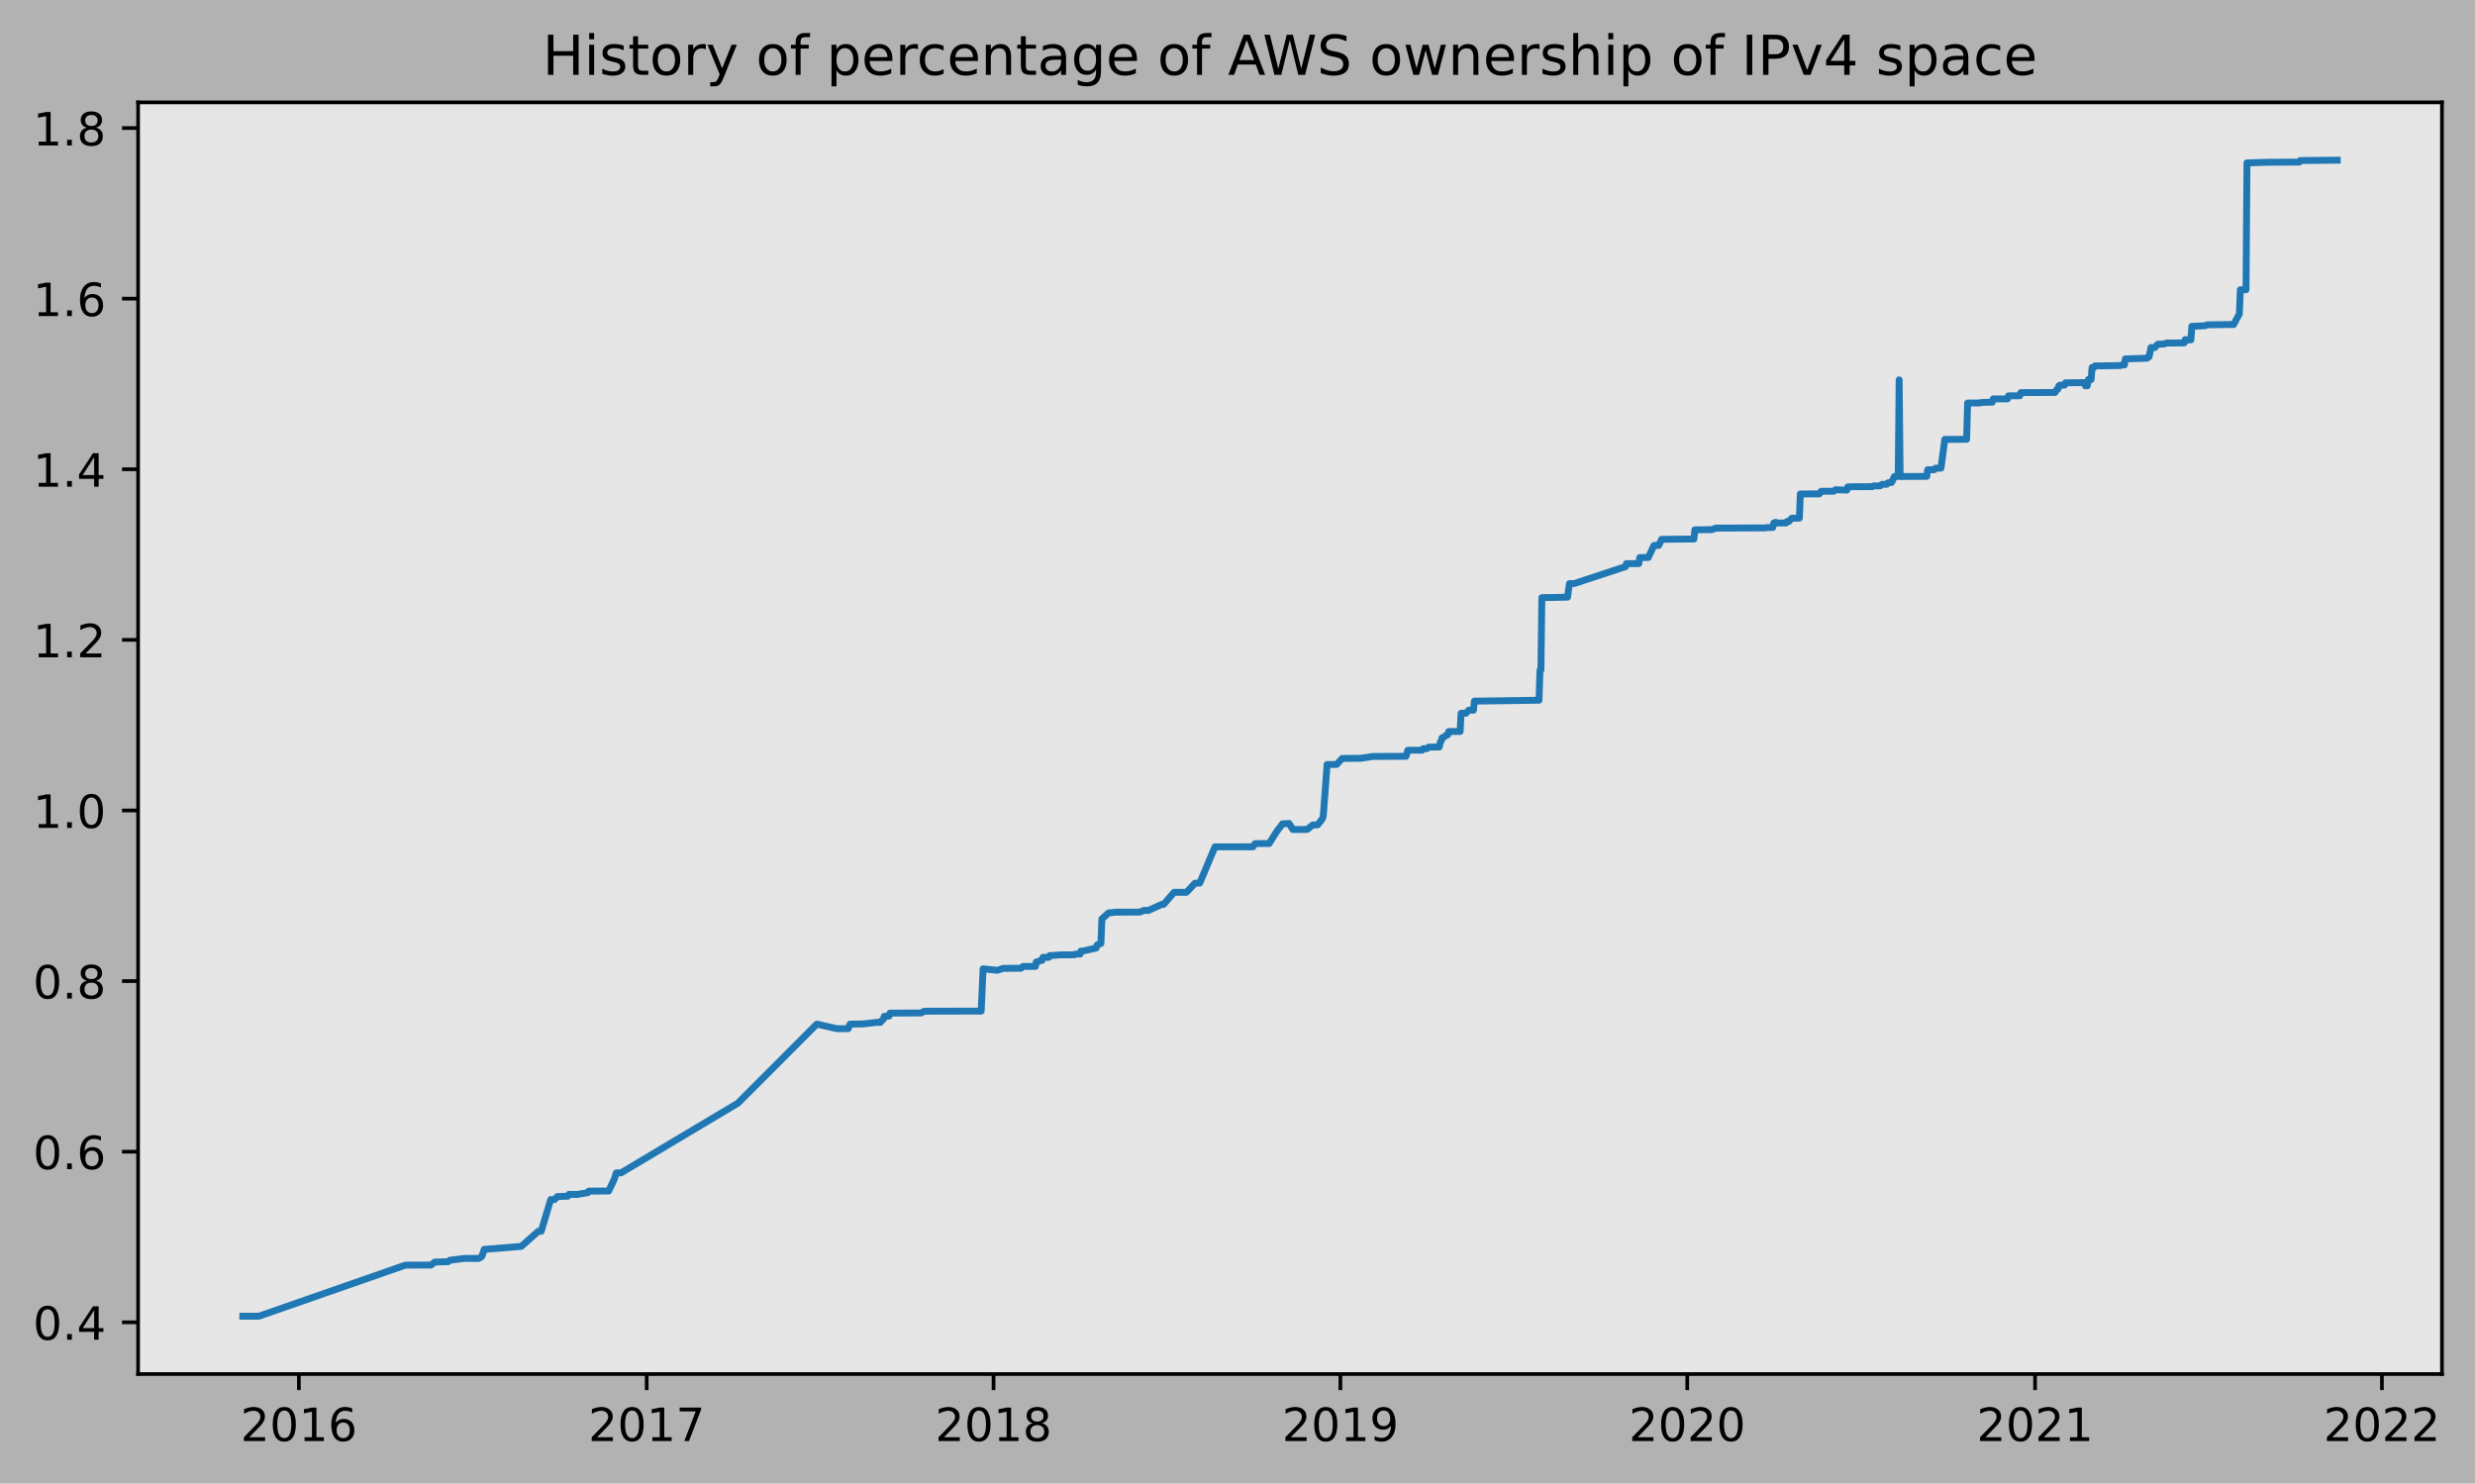
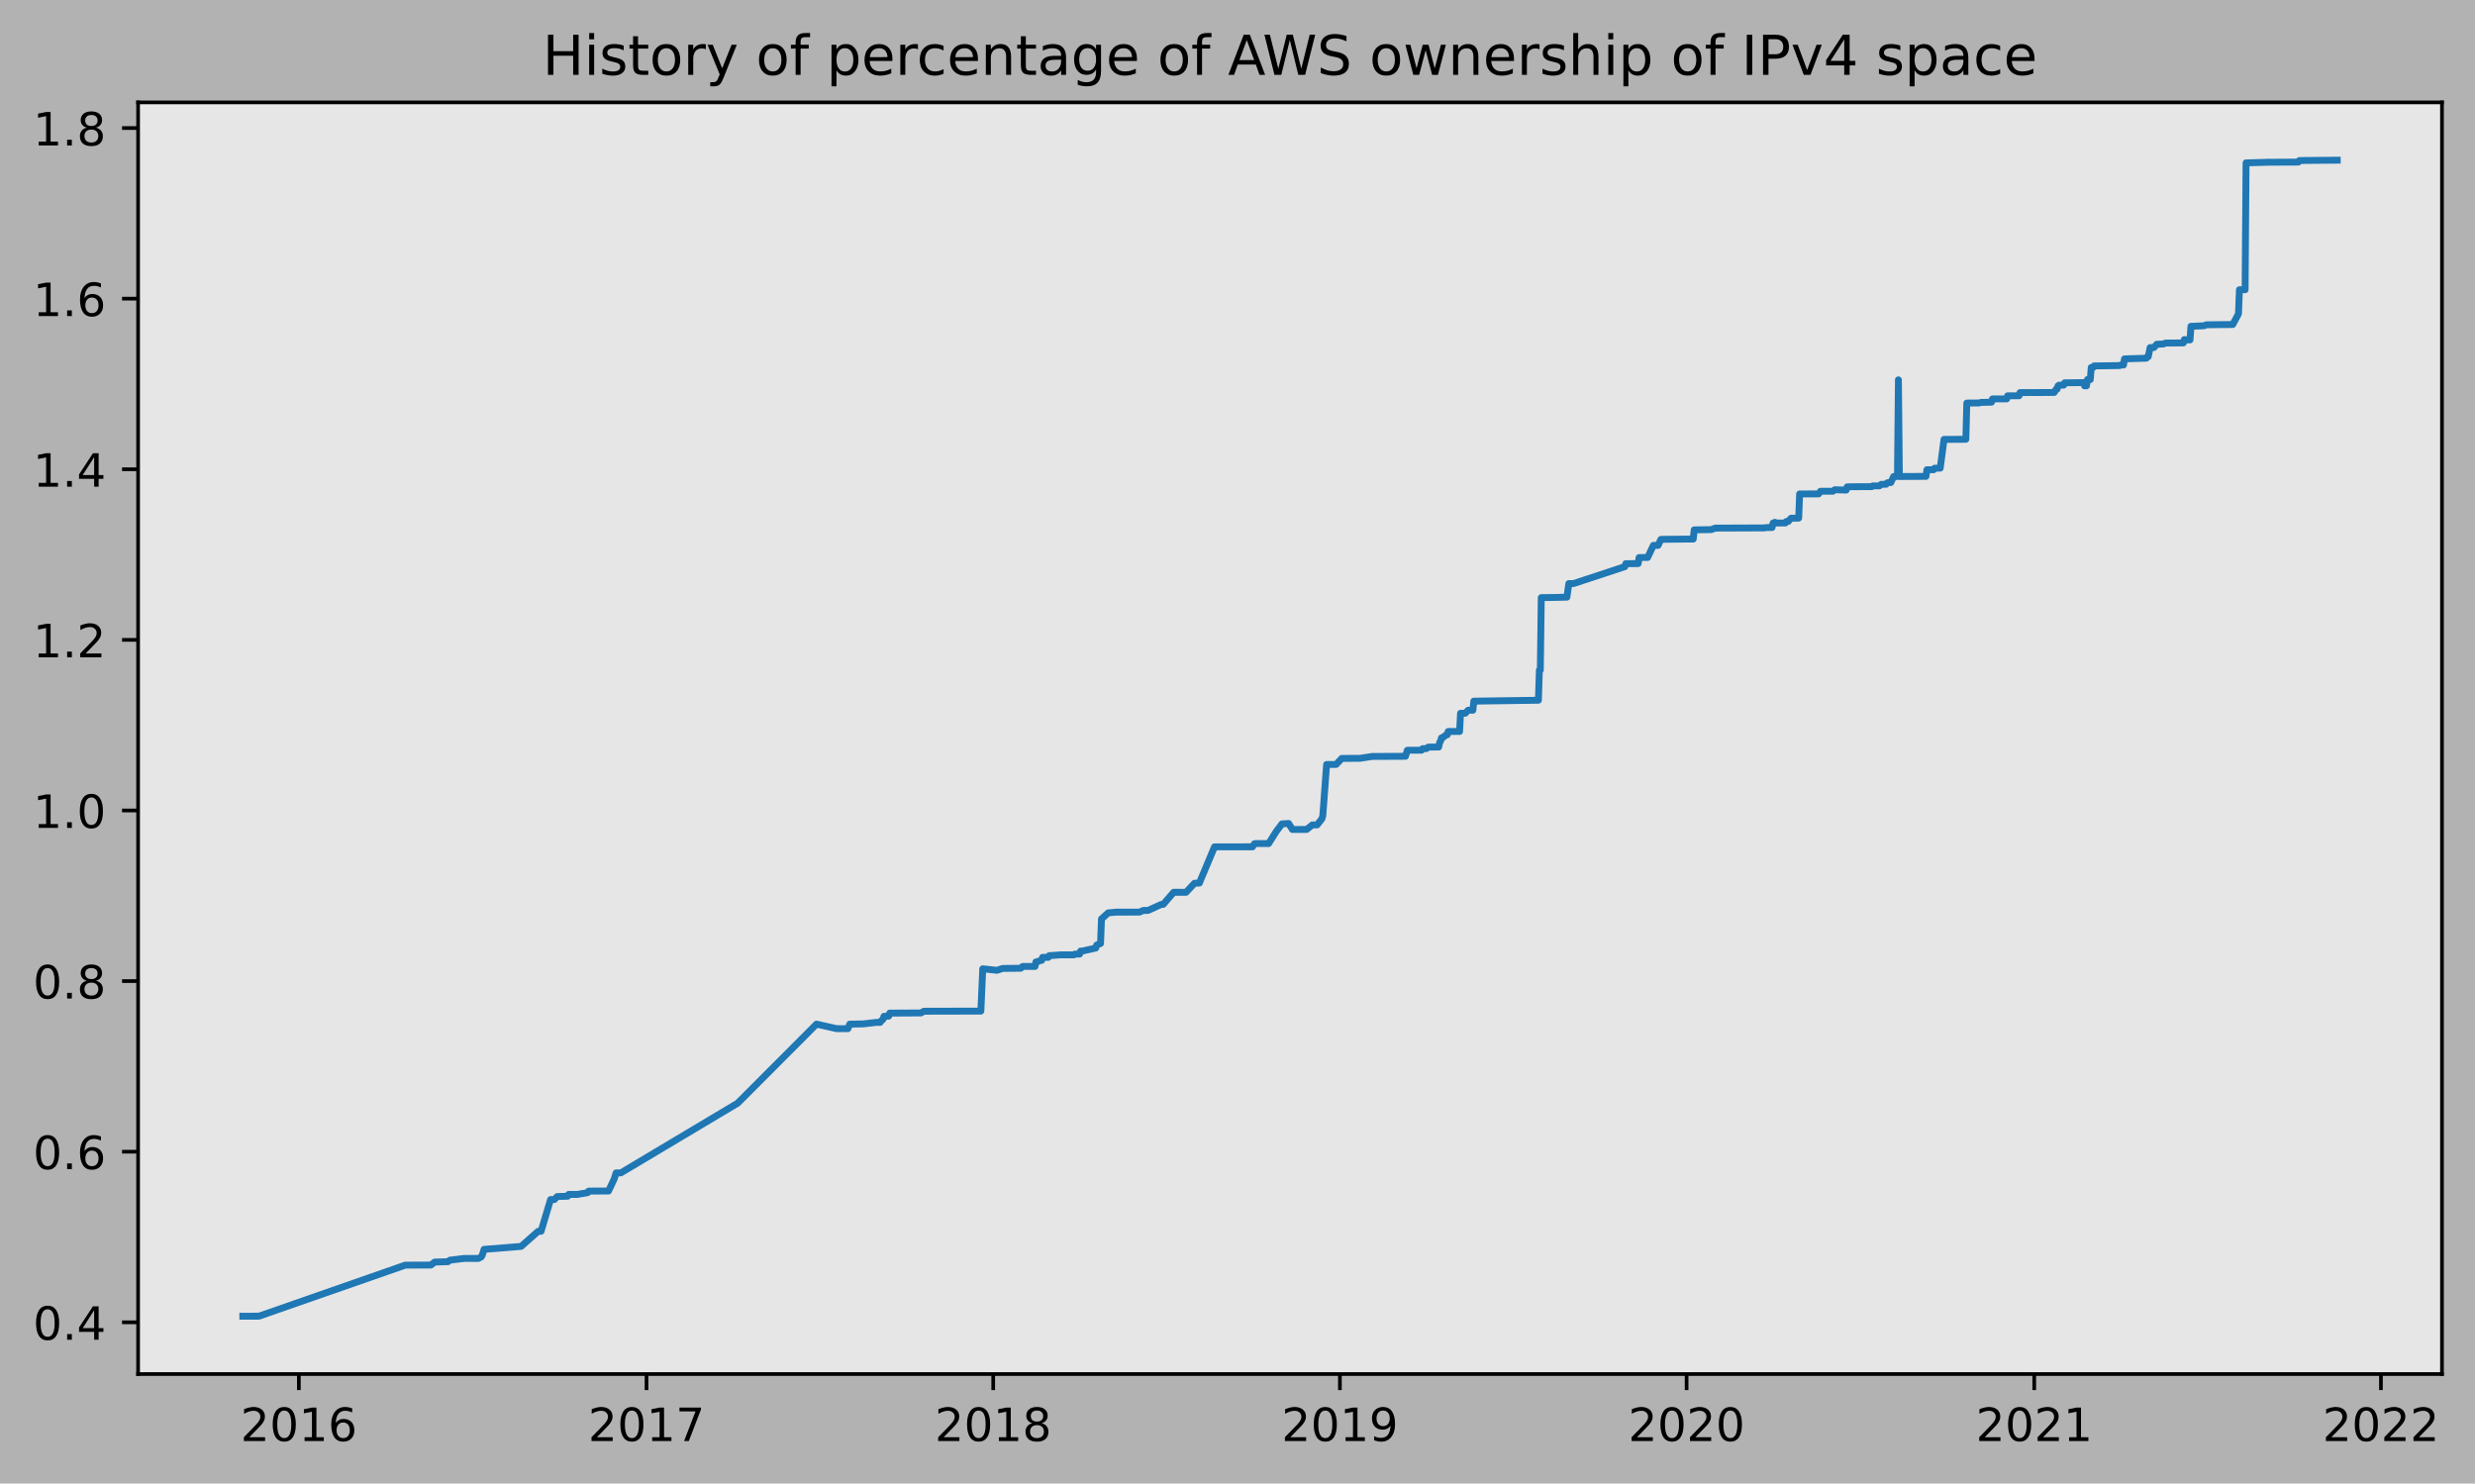
<svg xmlns="http://www.w3.org/2000/svg" xmlns:xlink="http://www.w3.org/1999/xlink" height="323.396pt" version="1.1" viewBox="0 0 539.503 323.396" width="539.503pt">
  <defs>
    <style type="text/css">
*{stroke-linecap:butt;stroke-linejoin:round;}
  </style>
  </defs>
  <g id="figure_1">
    <g id="patch_1">
      <path d="M 0 323.396  L 539.503 323.396  L 539.503 0  L 0 0  z " style="fill:#b2b2b2;" />
    </g>
    <g id="axes_1">
      <g id="patch_2">
        <path d="M 30.103 299.518  L 532.303 299.518  L 532.303 22.318  L 30.103 22.318  z " style="fill:#e6e6e6;" />
      </g>
      <g id="matplotlib.axis_1">
        <g id="xtick_1">
          <g id="line2d_1">
            <defs>
-               <path d="M 0 0  L 0 3.5  " id="me609e66199" style="stroke:#000000;stroke-width:0.8;" />
-             </defs>
-             <g>
-               <use style="stroke:#000000;stroke-width:0.8;" x="65.152" xlink:href="#me609e66199" y="299.518" />
+               <path d="M 0 0  L 0 3.5  " id="m261423b5cc" style="stroke:#000000;stroke-width:0.8;" />
+             </defs>
+             <g>
+               <use style="stroke:#000000;stroke-width:0.8;" x="65.146" xlink:href="#m261423b5cc" y="299.518" />
            </g>
          </g>
          <g id="text_1">
            <defs>
              <path d="M 19.188 8.297  L 53.609 8.297  L 53.609 0  L 7.328 0  L 7.328 8.297  Q 12.938 14.109 22.625 23.891  Q 32.328 33.688 34.812 36.531  Q 39.547 41.844 41.422 45.531  Q 43.312 49.219 43.312 52.781  Q 43.312 58.594 39.234 62.25  Q 35.156 65.922 28.609 65.922  Q 23.969 65.922 18.812 64.312  Q 13.672 62.703 7.812 59.422  L 7.812 69.391  Q 13.766 71.781 18.938 73  Q 24.125 74.219 28.422 74.219  Q 39.75 74.219 46.484 68.547  Q 53.219 62.891 53.219 53.422  Q 53.219 48.922 51.531 44.891  Q 49.859 40.875 45.406 35.406  Q 44.188 33.984 37.641 27.219  Q 31.109 20.453 19.188 8.297  z " id="DejaVuSans-50" />
              <path d="M 31.781 66.406  Q 24.172 66.406 20.328 58.906  Q 16.5 51.422 16.5 36.375  Q 16.5 21.391 20.328 13.891  Q 24.172 6.391 31.781 6.391  Q 39.453 6.391 43.281 13.891  Q 47.125 21.391 47.125 36.375  Q 47.125 51.422 43.281 58.906  Q 39.453 66.406 31.781 66.406  z M 31.781 74.219  Q 44.047 74.219 50.516 64.516  Q 56.984 54.828 56.984 36.375  Q 56.984 17.969 50.516 8.266  Q 44.047 -1.422 31.781 -1.422  Q 19.531 -1.422 13.062 8.266  Q 6.594 17.969 6.594 36.375  Q 6.594 54.828 13.062 64.516  Q 19.531 74.219 31.781 74.219  z " id="DejaVuSans-48" />
              <path d="M 12.406 8.297  L 28.516 8.297  L 28.516 63.922  L 10.984 60.406  L 10.984 69.391  L 28.422 72.906  L 38.281 72.906  L 38.281 8.297  L 54.391 8.297  L 54.391 0  L 12.406 0  z " id="DejaVuSans-49" />
              <path d="M 33.016 40.375  Q 26.375 40.375 22.484 35.828  Q 18.609 31.297 18.609 23.391  Q 18.609 15.531 22.484 10.953  Q 26.375 6.391 33.016 6.391  Q 39.656 6.391 43.531 10.953  Q 47.406 15.531 47.406 23.391  Q 47.406 31.297 43.531 35.828  Q 39.656 40.375 33.016 40.375  z M 52.594 71.297  L 52.594 62.312  Q 48.875 64.062 45.094 64.984  Q 41.312 65.922 37.594 65.922  Q 27.828 65.922 22.672 59.328  Q 17.531 52.734 16.797 39.406  Q 19.672 43.656 24.016 45.922  Q 28.375 48.188 33.594 48.188  Q 44.578 48.188 50.953 41.516  Q 57.328 34.859 57.328 23.391  Q 57.328 12.156 50.688 5.359  Q 44.047 -1.422 33.016 -1.422  Q 20.359 -1.422 13.672 8.266  Q 6.984 17.969 6.984 36.375  Q 6.984 53.656 15.188 63.938  Q 23.391 74.219 37.203 74.219  Q 40.922 74.219 44.703 73.484  Q 48.484 72.75 52.594 71.297  z " id="DejaVuSans-54" />
            </defs>
-             <g transform="translate(52.4269 314.1166)scale(0.1 -0.1)">
+             <g transform="translate(52.42135 314.1166)scale(0.1 -0.1)">
              <use xlink:href="#DejaVuSans-50" />
              <use x="63.623" xlink:href="#DejaVuSans-48" />
              <use x="127.246" xlink:href="#DejaVuSans-49" />
              <use x="190.869" xlink:href="#DejaVuSans-54" />
            </g>
          </g>
        </g>
        <g id="xtick_2">
          <g id="line2d_2">
            <g>
-               <use style="stroke:#000000;stroke-width:0.8;" x="140.967" xlink:href="#me609e66199" y="299.518" />
+               <use style="stroke:#000000;stroke-width:0.8;" x="140.927" xlink:href="#m261423b5cc" y="299.518" />
            </g>
          </g>
          <g id="text_2">
            <defs>
              <path d="M 8.203 72.906  L 55.078 72.906  L 55.078 68.703  L 28.609 0  L 18.312 0  L 43.219 64.594  L 8.203 64.594  z " id="DejaVuSans-55" />
            </defs>
-             <g transform="translate(128.2416 314.1166)scale(0.1 -0.1)">
+             <g transform="translate(128.2017 314.1166)scale(0.1 -0.1)">
              <use xlink:href="#DejaVuSans-50" />
              <use x="63.623" xlink:href="#DejaVuSans-48" />
              <use x="127.246" xlink:href="#DejaVuSans-49" />
              <use x="190.869" xlink:href="#DejaVuSans-55" />
            </g>
          </g>
        </g>
        <g id="xtick_3">
          <g id="line2d_3">
            <g>
-               <use style="stroke:#000000;stroke-width:0.8;" x="216.574" xlink:href="#me609e66199" y="299.518" />
+               <use style="stroke:#000000;stroke-width:0.8;" x="216.5" xlink:href="#m261423b5cc" y="299.518" />
            </g>
          </g>
          <g id="text_3">
            <defs>
              <path d="M 31.781 34.625  Q 24.75 34.625 20.719 30.859  Q 16.703 27.094 16.703 20.516  Q 16.703 13.922 20.719 10.156  Q 24.75 6.391 31.781 6.391  Q 38.812 6.391 42.859 10.172  Q 46.922 13.969 46.922 20.516  Q 46.922 27.094 42.891 30.859  Q 38.875 34.625 31.781 34.625  z M 21.922 38.812  Q 15.578 40.375 12.031 44.719  Q 8.5 49.078 8.5 55.328  Q 8.5 64.062 14.719 69.141  Q 20.953 74.219 31.781 74.219  Q 42.672 74.219 48.875 69.141  Q 55.078 64.062 55.078 55.328  Q 55.078 49.078 51.531 44.719  Q 48 40.375 41.703 38.812  Q 48.828 37.156 52.797 32.312  Q 56.781 27.484 56.781 20.516  Q 56.781 9.906 50.312 4.234  Q 43.844 -1.422 31.781 -1.422  Q 19.734 -1.422 13.25 4.234  Q 6.781 9.906 6.781 20.516  Q 6.781 27.484 10.781 32.312  Q 14.797 37.156 21.922 38.812  z M 18.312 54.391  Q 18.312 48.734 21.844 45.562  Q 25.391 42.391 31.781 42.391  Q 38.141 42.391 41.719 45.562  Q 45.312 48.734 45.312 54.391  Q 45.312 60.062 41.719 63.234  Q 38.141 66.406 31.781 66.406  Q 25.391 66.406 21.844 63.234  Q 18.312 60.062 18.312 54.391  z " id="DejaVuSans-56" />
            </defs>
-             <g transform="translate(203.8492 314.1166)scale(0.1 -0.1)">
+             <g transform="translate(203.775 314.1166)scale(0.1 -0.1)">
              <use xlink:href="#DejaVuSans-50" />
              <use x="63.623" xlink:href="#DejaVuSans-48" />
              <use x="127.246" xlink:href="#DejaVuSans-49" />
              <use x="190.869" xlink:href="#DejaVuSans-56" />
            </g>
          </g>
        </g>
        <g id="xtick_4">
          <g id="line2d_4">
            <g>
-               <use style="stroke:#000000;stroke-width:0.8;" x="292.182" xlink:href="#me609e66199" y="299.518" />
+               <use style="stroke:#000000;stroke-width:0.8;" x="292.073" xlink:href="#m261423b5cc" y="299.518" />
            </g>
          </g>
          <g id="text_4">
            <defs>
              <path d="M 10.984 1.516  L 10.984 10.5  Q 14.703 8.734 18.5 7.812  Q 22.312 6.891 25.984 6.891  Q 35.75 6.891 40.891 13.453  Q 46.047 20.016 46.781 33.406  Q 43.953 29.203 39.594 26.953  Q 35.25 24.703 29.984 24.703  Q 19.047 24.703 12.672 31.312  Q 6.297 37.938 6.297 49.422  Q 6.297 60.641 12.938 67.422  Q 19.578 74.219 30.609 74.219  Q 43.266 74.219 49.922 64.516  Q 56.594 54.828 56.594 36.375  Q 56.594 19.141 48.406 8.859  Q 40.234 -1.422 26.422 -1.422  Q 22.703 -1.422 18.891 -0.688  Q 15.094 0.047 10.984 1.516  z M 30.609 32.422  Q 37.25 32.422 41.125 36.953  Q 45.016 41.5 45.016 49.422  Q 45.016 57.281 41.125 61.844  Q 37.25 66.406 30.609 66.406  Q 23.969 66.406 20.094 61.844  Q 16.219 57.281 16.219 49.422  Q 16.219 41.5 20.094 36.953  Q 23.969 32.422 30.609 32.422  z " id="DejaVuSans-57" />
            </defs>
-             <g transform="translate(279.4568 314.1166)scale(0.1 -0.1)">
+             <g transform="translate(279.3483 314.1166)scale(0.1 -0.1)">
              <use xlink:href="#DejaVuSans-50" />
              <use x="63.623" xlink:href="#DejaVuSans-48" />
              <use x="127.246" xlink:href="#DejaVuSans-49" />
              <use x="190.869" xlink:href="#DejaVuSans-57" />
            </g>
          </g>
        </g>
        <g id="xtick_5">
          <g id="line2d_5">
            <g>
-               <use style="stroke:#000000;stroke-width:0.8;" x="367.789" xlink:href="#me609e66199" y="299.518" />
+               <use style="stroke:#000000;stroke-width:0.8;" x="367.647" xlink:href="#m261423b5cc" y="299.518" />
            </g>
          </g>
          <g id="text_5">
-             <g transform="translate(355.0643 314.1166)scale(0.1 -0.1)">
+             <g transform="translate(354.9215 314.1166)scale(0.1 -0.1)">
              <use xlink:href="#DejaVuSans-50" />
              <use x="63.623" xlink:href="#DejaVuSans-48" />
              <use x="127.246" xlink:href="#DejaVuSans-50" />
              <use x="190.869" xlink:href="#DejaVuSans-48" />
            </g>
          </g>
        </g>
        <g id="xtick_6">
          <g id="line2d_6">
            <g>
-               <use style="stroke:#000000;stroke-width:0.8;" x="443.604" xlink:href="#me609e66199" y="299.518" />
+               <use style="stroke:#000000;stroke-width:0.8;" x="443.427" xlink:href="#m261423b5cc" y="299.518" />
            </g>
          </g>
          <g id="text_6">
-             <g transform="translate(430.879 314.1166)scale(0.1 -0.1)">
+             <g transform="translate(430.7019 314.1166)scale(0.1 -0.1)">
              <use xlink:href="#DejaVuSans-50" />
              <use x="63.623" xlink:href="#DejaVuSans-48" />
              <use x="127.246" xlink:href="#DejaVuSans-50" />
              <use x="190.869" xlink:href="#DejaVuSans-49" />
            </g>
          </g>
        </g>
        <g id="xtick_7">
          <g id="line2d_7">
            <g>
-               <use style="stroke:#000000;stroke-width:0.8;" x="519.212" xlink:href="#me609e66199" y="299.518" />
+               <use style="stroke:#000000;stroke-width:0.8;" x="519" xlink:href="#m261423b5cc" y="299.518" />
            </g>
          </g>
          <g id="text_7">
-             <g transform="translate(506.4866 314.1166)scale(0.1 -0.1)">
+             <g transform="translate(506.2752 314.1166)scale(0.1 -0.1)">
              <use xlink:href="#DejaVuSans-50" />
              <use x="63.623" xlink:href="#DejaVuSans-48" />
              <use x="127.246" xlink:href="#DejaVuSans-50" />
              <use x="190.869" xlink:href="#DejaVuSans-50" />
            </g>
          </g>
        </g>
      </g>
      <g id="matplotlib.axis_2">
        <g id="ytick_1">
          <g id="line2d_8">
            <defs>
-               <path d="M 0 0  L -3.5 0  " id="m15060f07da" style="stroke:#000000;stroke-width:0.8;" />
-             </defs>
-             <g>
-               <use style="stroke:#000000;stroke-width:0.8;" x="30.103" xlink:href="#m15060f07da" y="288.242" />
+               <path d="M 0 0  L -3.5 0  " id="m1178b8ff78" style="stroke:#000000;stroke-width:0.8;" />
+             </defs>
+             <g>
+               <use style="stroke:#000000;stroke-width:0.8;" x="30.103" xlink:href="#m1178b8ff78" y="288.242" />
            </g>
          </g>
          <g id="text_8">
            <defs>
              <path d="M 10.688 12.406  L 21 12.406  L 21 0  L 10.688 0  z " id="DejaVuSans-46" />
              <path d="M 37.797 64.312  L 12.891 25.391  L 37.797 25.391  z M 35.203 72.906  L 47.609 72.906  L 47.609 25.391  L 58.016 25.391  L 58.016 17.188  L 47.609 17.188  L 47.609 0  L 37.797 0  L 37.797 17.188  L 4.891 17.188  L 4.891 26.703  z " id="DejaVuSans-52" />
            </defs>
            <g transform="translate(7.2 292.0409)scale(0.1 -0.1)">
              <use xlink:href="#DejaVuSans-48" />
              <use x="63.623" xlink:href="#DejaVuSans-46" />
              <use x="95.41" xlink:href="#DejaVuSans-52" />
            </g>
          </g>
        </g>
        <g id="ytick_2">
          <g id="line2d_9">
            <g>
-               <use style="stroke:#000000;stroke-width:0.8;" x="30.103" xlink:href="#m15060f07da" y="251.051" />
+               <use style="stroke:#000000;stroke-width:0.8;" x="30.103" xlink:href="#m1178b8ff78" y="251.051" />
            </g>
          </g>
          <g id="text_9">
            <g transform="translate(7.2 254.8504)scale(0.1 -0.1)">
              <use xlink:href="#DejaVuSans-48" />
              <use x="63.623" xlink:href="#DejaVuSans-46" />
              <use x="95.41" xlink:href="#DejaVuSans-54" />
            </g>
          </g>
        </g>
        <g id="ytick_3">
          <g id="line2d_10">
            <g>
-               <use style="stroke:#000000;stroke-width:0.8;" x="30.103" xlink:href="#m15060f07da" y="213.861" />
+               <use style="stroke:#000000;stroke-width:0.8;" x="30.103" xlink:href="#m1178b8ff78" y="213.861" />
            </g>
          </g>
          <g id="text_10">
-             <g transform="translate(7.2 217.6598)scale(0.1 -0.1)">
+             <g transform="translate(7.2 217.6599)scale(0.1 -0.1)">
              <use xlink:href="#DejaVuSans-48" />
              <use x="63.623" xlink:href="#DejaVuSans-46" />
              <use x="95.41" xlink:href="#DejaVuSans-56" />
            </g>
          </g>
        </g>
        <g id="ytick_4">
          <g id="line2d_11">
            <g>
-               <use style="stroke:#000000;stroke-width:0.8;" x="30.103" xlink:href="#m15060f07da" y="176.67" />
+               <use style="stroke:#000000;stroke-width:0.8;" x="30.103" xlink:href="#m1178b8ff78" y="176.67" />
            </g>
          </g>
          <g id="text_11">
-             <g transform="translate(7.2 180.4693)scale(0.1 -0.1)">
+             <g transform="translate(7.2 180.4694)scale(0.1 -0.1)">
              <use xlink:href="#DejaVuSans-49" />
              <use x="63.623" xlink:href="#DejaVuSans-46" />
              <use x="95.41" xlink:href="#DejaVuSans-48" />
            </g>
          </g>
        </g>
        <g id="ytick_5">
          <g id="line2d_12">
            <g>
-               <use style="stroke:#000000;stroke-width:0.8;" x="30.103" xlink:href="#m15060f07da" y="139.48" />
+               <use style="stroke:#000000;stroke-width:0.8;" x="30.103" xlink:href="#m1178b8ff78" y="139.48" />
            </g>
          </g>
          <g id="text_12">
-             <g transform="translate(7.2 143.2788)scale(0.1 -0.1)">
+             <g transform="translate(7.2 143.2789)scale(0.1 -0.1)">
              <use xlink:href="#DejaVuSans-49" />
              <use x="63.623" xlink:href="#DejaVuSans-46" />
              <use x="95.41" xlink:href="#DejaVuSans-50" />
            </g>
          </g>
        </g>
        <g id="ytick_6">
          <g id="line2d_13">
            <g>
-               <use style="stroke:#000000;stroke-width:0.8;" x="30.103" xlink:href="#m15060f07da" y="102.289" />
+               <use style="stroke:#000000;stroke-width:0.8;" x="30.103" xlink:href="#m1178b8ff78" y="102.289" />
            </g>
          </g>
          <g id="text_13">
-             <g transform="translate(7.2 106.0883)scale(0.1 -0.1)">
+             <g transform="translate(7.2 106.0885)scale(0.1 -0.1)">
              <use xlink:href="#DejaVuSans-49" />
              <use x="63.623" xlink:href="#DejaVuSans-46" />
              <use x="95.41" xlink:href="#DejaVuSans-52" />
            </g>
          </g>
        </g>
        <g id="ytick_7">
          <g id="line2d_14">
            <g>
-               <use style="stroke:#000000;stroke-width:0.8;" x="30.103" xlink:href="#m15060f07da" y="65.099" />
+               <use style="stroke:#000000;stroke-width:0.8;" x="30.103" xlink:href="#m1178b8ff78" y="65.099" />
            </g>
          </g>
          <g id="text_14">
-             <g transform="translate(7.2 68.89776)scale(0.1 -0.1)">
+             <g transform="translate(7.2 68.89798)scale(0.1 -0.1)">
              <use xlink:href="#DejaVuSans-49" />
              <use x="63.623" xlink:href="#DejaVuSans-46" />
              <use x="95.41" xlink:href="#DejaVuSans-54" />
            </g>
          </g>
        </g>
        <g id="ytick_8">
          <g id="line2d_15">
            <g>
-               <use style="stroke:#000000;stroke-width:0.8;" x="30.103" xlink:href="#m15060f07da" y="27.908" />
+               <use style="stroke:#000000;stroke-width:0.8;" x="30.103" xlink:href="#m1178b8ff78" y="27.908" />
            </g>
          </g>
          <g id="text_15">
-             <g transform="translate(7.2 31.70724)scale(0.1 -0.1)">
+             <g transform="translate(7.2 31.7075)scale(0.1 -0.1)">
              <use xlink:href="#DejaVuSans-49" />
              <use x="63.623" xlink:href="#DejaVuSans-46" />
              <use x="95.41" xlink:href="#DejaVuSans-56" />
            </g>
          </g>
        </g>
      </g>
      <g id="line2d_16">
-         <path clip-path="url(#pbaddbbc538)" d="M 52.93 286.918  L 56.452 286.904  L 88.352 275.78  L 93.945 275.756  L 94.773 275.108  L 97.674 275.026  L 98.088 274.698  L 101.195 274.316  L 104.302 274.319  L 104.924 273.989  L 105.131 273.66  L 105.545 272.338  L 113.624 271.691  L 117.352 268.398  L 117.974 268.395  L 120.045 261.483  L 120.874 261.483  L 121.495 260.825  L 123.774 260.759  L 123.981 260.365  L 125.845 260.365  L 128.124 259.978  L 128.331 259.649  L 128.745 259.634  L 132.681 259.622  L 133.924 256.989  L 134.338 255.672  L 135.374 255.662  L 160.852 240.467  L 178.045 223.241  L 182.395 224.225  L 184.881 224.232  L 185.295 223.244  L 188.195 223.195  L 191.095 222.859  L 191.924 222.859  L 192.131 222.53  L 192.545 222.201  L 192.753 221.543  L 193.788 221.501  L 193.995 220.843  L 200.831 220.801  L 201.453 220.43  L 213.881 220.4  L 214.296 211.183  L 217.403 211.512  L 218.646 211.099  L 222.581 211.063  L 222.996 210.667  L 225.689 210.668  L 225.896 209.681  L 226.103 209.678  L 226.931 209.347  L 227.139 209.346  L 227.346 208.688  L 228.589 208.687  L 228.796 208.31  L 229.003 208.308  L 231.281 208.14  L 234.181 208.138  L 234.389 207.974  L 235.424 207.973  L 235.631 207.314  L 236.046 207.309  L 238.946 206.65  L 239.153 205.992  L 239.981 205.663  L 240.189 200.314  L 241.639 198.997  L 243.296 198.833  L 248.474 198.826  L 249.303 198.456  L 250.339 198.456  L 253.239 197.139  L 253.653 197.135  L 255.932 194.501  L 258.624 194.505  L 260.489 192.524  L 261.524 192.497  L 264.839 184.595  L 273.125 184.59  L 273.539 183.932  L 273.746 183.88  L 276.646 183.876  L 278.303 181.243  L 279.546 179.597  L 280.996 179.498  L 281.825 180.815  L 284.932 180.803  L 286.175 179.816  L 287.21 179.814  L 288.246 178.498  L 288.453 177.834  L 289.282 166.643  L 291.353 166.638  L 292.596 165.316  L 296.532 165.304  L 299.225 164.893  L 306.475 164.86  L 306.889 163.542  L 309.996 163.527  L 310.203 163.198  L 311.032 163.186  L 311.446 162.857  L 313.725 162.839  L 313.932 161.851  L 314.139 161.522  L 314.346 160.828  L 314.553 160.827  L 315.382 160.168  L 315.589 160.168  L 315.796 159.455  L 318.282 159.451  L 318.489 155.486  L 319.525 155.479  L 320.146 154.819  L 321.182 154.814  L 321.389 152.836  L 335.475 152.638  L 335.682 146.07  L 335.889 146.07  L 336.096 130.27  L 338.582 130.24  L 341.689 130.173  L 342.103 127.211  L 343.139 127.204  L 354.325 123.522  L 354.532 122.863  L 357.225 122.853  L 357.432 121.537  L 359.296 121.519  L 360.539 118.885  L 361.575 118.884  L 362.196 117.567  L 367.996 117.508  L 369.239 117.503  L 369.446 115.499  L 373.175 115.442  L 374.004 115.118  L 384.775 115.074  L 385.189 114.992  L 386.432 114.987  L 386.639 114.02  L 386.847 114.02  L 387.054 113.847  L 387.261 114.009  L 389.332 113.996  L 389.539 113.669  L 389.954 113.667  L 390.575 112.956  L 392.232 112.939  L 392.439 107.67  L 396.582 107.661  L 396.997 107.085  L 399.69 107.082  L 400.104 106.753  L 402.59 106.831  L 402.797 106.136  L 403.625 106.101  L 408.182 106.079  L 408.39 105.915  L 409.84 105.909  L 410.254 105.571  L 411.29 105.567  L 411.497 105.269  L 411.911 105.186  L 412.325 105.186  L 412.947 103.87  L 413.775 103.87  L 413.982 82.802  L 414.19 103.868  L 419.99 103.843  L 420.197 102.395  L 421.647 102.395  L 421.854 102.065  L 423.097 102.047  L 423.925 95.782  L 428.69 95.759  L 428.897 87.859  L 431.59 87.836  L 432.004 87.719  L 434.283 87.671  L 434.49 86.961  L 437.597 86.948  L 437.804 86.279  L 440.29 86.275  L 440.497 85.583  L 447.954 85.553  L 448.368 84.848  L 448.576 84.848  L 448.783 84.132  L 448.99 83.965  L 450.026 83.945  L 450.233 83.452  L 454.376 83.396  L 454.583 84.105  L 454.997 84.103  L 455.204 82.738  L 455.826 82.738  L 456.033 80.104  L 456.447 80.102  L 456.654 79.768  L 462.247 79.687  L 462.454 79.556  L 463.076 79.555  L 463.283 78.227  L 468.047 78.081  L 468.254 77.751  L 468.461 77.75  L 468.876 75.764  L 469.704 75.755  L 470.326 75.045  L 471.776 74.981  L 472.19 74.785  L 476.126 74.742  L 476.333 74.017  L 476.954 74.097  L 477.576 74.091  L 477.783 71.128  L 478.404 71.11  L 480.683 71.004  L 481.097 70.799  L 486.897 70.733  L 488.14 68.424  L 488.347 63.157  L 489.59 63.156  L 489.797 35.505  L 493.526 35.398  L 494.354 35.37  L 499.74 35.34  L 501.19 35.338  L 501.397 35.008  L 502.433 34.981  L 509.476 34.918  L 509.476 34.918  " style="fill:none;stroke:#1f77b4;stroke-linecap:square;stroke-width:1.5;" />
+         <path clip-path="url(#p6fae529972)" d="M 52.93 286.918  L 56.45 286.904  L 88.336 275.78  L 93.926 275.756  L 94.755 275.108  L 97.653 275.026  L 98.067 274.698  L 101.173 274.316  L 104.279 274.319  L 104.9 273.989  L 105.107 273.66  L 105.521 272.338  L 113.596 271.691  L 117.323 268.398  L 117.944 268.395  L 120.015 261.483  L 120.843 261.483  L 121.464 260.825  L 123.742 260.759  L 123.949 260.365  L 125.812 260.365  L 128.09 259.978  L 128.297 259.649  L 128.711 259.634  L 132.645 259.622  L 133.887 256.989  L 134.301 255.672  L 135.336 255.662  L 160.803 240.468  L 177.989 223.241  L 182.337 224.225  L 184.821 224.232  L 185.235 223.244  L 188.134 223.195  L 191.033 222.859  L 191.861 222.859  L 192.068 222.53  L 192.482 222.201  L 192.689 221.543  L 193.724 221.501  L 193.932 220.843  L 200.764 220.801  L 201.385 220.43  L 213.808 220.4  L 214.222 211.183  L 217.328 211.512  L 218.57 211.099  L 222.504 211.063  L 222.919 210.667  L 225.61 210.668  L 225.817 209.681  L 226.024 209.678  L 226.852 209.347  L 227.06 209.347  L 227.267 208.688  L 228.509 208.687  L 228.716 208.31  L 228.923 208.308  L 231.201 208.14  L 234.099 208.139  L 234.306 207.974  L 235.342 207.973  L 235.549 207.314  L 235.963 207.309  L 238.861 206.651  L 239.068 205.992  L 239.897 205.663  L 240.104 200.314  L 241.553 198.997  L 243.209 198.833  L 248.386 198.826  L 249.214 198.456  L 250.249 198.456  L 253.148 197.139  L 253.562 197.135  L 255.839 194.501  L 258.531 194.505  L 260.395 192.524  L 261.43 192.497  L 264.743 184.595  L 273.025 184.59  L 273.439 183.932  L 273.646 183.88  L 276.544 183.877  L 278.201 181.243  L 279.443 179.597  L 280.893 179.498  L 281.721 180.815  L 284.827 180.803  L 286.069 179.816  L 287.104 179.815  L 288.139 178.498  L 288.346 177.834  L 289.175 166.643  L 291.245 166.638  L 292.487 165.316  L 296.421 165.304  L 299.113 164.893  L 306.36 164.86  L 306.774 163.542  L 309.88 163.527  L 310.087 163.198  L 310.915 163.186  L 311.329 162.857  L 313.606 162.839  L 313.814 161.852  L 314.021 161.522  L 314.228 160.828  L 314.435 160.827  L 315.263 160.168  L 315.47 160.168  L 315.677 159.455  L 318.162 159.451  L 318.369 155.486  L 319.404 155.479  L 320.025 154.82  L 321.06 154.814  L 321.267 152.837  L 335.347 152.638  L 335.554 146.07  L 335.761 146.07  L 335.968 130.27  L 338.452 130.24  L 341.558 130.173  L 341.972 127.211  L 343.008 127.204  L 354.188 123.522  L 354.395 122.864  L 357.087 122.853  L 357.294 121.537  L 359.157 121.519  L 360.4 118.885  L 361.435 118.884  L 362.056 117.567  L 367.854 117.509  L 369.096 117.503  L 369.303 115.499  L 373.03 115.442  L 373.858 115.118  L 384.625 115.074  L 385.039 114.992  L 386.281 114.987  L 386.488 114.02  L 386.695 114.02  L 386.902 113.848  L 387.109 114.01  L 389.18 113.997  L 389.387 113.669  L 389.801 113.667  L 390.422 112.956  L 392.078 112.939  L 392.286 107.67  L 396.427 107.661  L 396.841 107.085  L 399.532 107.082  L 399.946 106.753  L 402.431 106.831  L 402.638 106.136  L 403.466 106.102  L 408.021 106.08  L 408.228 105.915  L 409.678 105.909  L 410.092 105.571  L 411.127 105.567  L 411.334 105.269  L 411.748 105.187  L 412.162 105.187  L 412.783 103.87  L 413.612 103.87  L 413.819 82.802  L 414.026 103.868  L 419.823 103.843  L 420.03 102.396  L 421.48 102.395  L 421.687 102.065  L 422.929 102.047  L 423.757 95.782  L 428.519 95.759  L 428.726 87.859  L 431.418 87.836  L 431.832 87.719  L 434.11 87.671  L 434.317 86.961  L 437.422 86.949  L 437.629 86.279  L 440.114 86.275  L 440.321 85.583  L 447.775 85.553  L 448.189 84.848  L 448.396 84.848  L 448.603 84.132  L 448.81 83.965  L 449.845 83.946  L 450.052 83.452  L 454.193 83.396  L 454.401 84.105  L 454.815 84.103  L 455.022 82.738  L 455.643 82.738  L 455.85 80.104  L 456.264 80.102  L 456.471 79.769  L 462.061 79.688  L 462.268 79.556  L 462.89 79.555  L 463.097 78.227  L 467.859 78.082  L 468.066 77.752  L 468.273 77.75  L 468.687 75.765  L 469.515 75.755  L 470.136 75.045  L 471.586 74.981  L 472 74.785  L 475.934 74.743  L 476.141 74.017  L 476.762 74.097  L 477.383 74.092  L 477.59 71.128  L 478.211 71.11  L 480.489 71.005  L 480.903 70.799  L 486.7 70.733  L 487.943 68.424  L 488.15 63.157  L 489.392 63.156  L 489.599 35.505  L 493.326 35.398  L 494.154 35.37  L 499.537 35.34  L 500.987 35.338  L 501.194 35.009  L 502.229 34.982  L 509.476 34.918  L 509.476 34.918  " style="fill:none;stroke:#1f77b4;stroke-linecap:square;stroke-width:1.5;" />
      </g>
      <g id="patch_3">
        <path d="M 30.103 299.518  L 30.103 22.318  " style="fill:none;stroke:#000000;stroke-linecap:square;stroke-linejoin:miter;stroke-width:0.8;" />
      </g>
      <g id="patch_4">
        <path d="M 532.303 299.518  L 532.303 22.318  " style="fill:none;stroke:#000000;stroke-linecap:square;stroke-linejoin:miter;stroke-width:0.8;" />
      </g>
      <g id="patch_5">
        <path d="M 30.103 299.518  L 532.303 299.518  " style="fill:none;stroke:#000000;stroke-linecap:square;stroke-linejoin:miter;stroke-width:0.8;" />
      </g>
      <g id="patch_6">
        <path d="M 30.103 22.318  L 532.303 22.318  " style="fill:none;stroke:#000000;stroke-linecap:square;stroke-linejoin:miter;stroke-width:0.8;" />
      </g>
      <g id="text_16">
        <defs>
          <path d="M 9.812 72.906  L 19.672 72.906  L 19.672 43.016  L 55.516 43.016  L 55.516 72.906  L 65.375 72.906  L 65.375 0  L 55.516 0  L 55.516 34.719  L 19.672 34.719  L 19.672 0  L 9.812 0  z " id="DejaVuSans-72" />
          <path d="M 9.422 54.688  L 18.406 54.688  L 18.406 0  L 9.422 0  z M 9.422 75.984  L 18.406 75.984  L 18.406 64.594  L 9.422 64.594  z " id="DejaVuSans-105" />
          <path d="M 44.281 53.078  L 44.281 44.578  Q 40.484 46.531 36.375 47.5  Q 32.281 48.484 27.875 48.484  Q 21.188 48.484 17.844 46.438  Q 14.5 44.391 14.5 40.281  Q 14.5 37.156 16.891 35.375  Q 19.281 33.594 26.516 31.984  L 29.594 31.297  Q 39.156 29.25 43.188 25.516  Q 47.219 21.781 47.219 15.094  Q 47.219 7.469 41.188 3.016  Q 35.156 -1.422 24.609 -1.422  Q 20.219 -1.422 15.453 -0.562  Q 10.688 0.297 5.422 2  L 5.422 11.281  Q 10.406 8.688 15.234 7.391  Q 20.062 6.109 24.812 6.109  Q 31.156 6.109 34.562 8.281  Q 37.984 10.453 37.984 14.406  Q 37.984 18.062 35.516 20.016  Q 33.062 21.969 24.703 23.781  L 21.578 24.516  Q 13.234 26.266 9.516 29.906  Q 5.812 33.547 5.812 39.891  Q 5.812 47.609 11.281 51.797  Q 16.75 56 26.812 56  Q 31.781 56 36.172 55.266  Q 40.578 54.547 44.281 53.078  z " id="DejaVuSans-115" />
          <path d="M 18.312 70.219  L 18.312 54.688  L 36.812 54.688  L 36.812 47.703  L 18.312 47.703  L 18.312 18.016  Q 18.312 11.328 20.141 9.422  Q 21.969 7.516 27.594 7.516  L 36.812 7.516  L 36.812 0  L 27.594 0  Q 17.188 0 13.234 3.875  Q 9.281 7.766 9.281 18.016  L 9.281 47.703  L 2.688 47.703  L 2.688 54.688  L 9.281 54.688  L 9.281 70.219  z " id="DejaVuSans-116" />
          <path d="M 30.609 48.391  Q 23.391 48.391 19.188 42.75  Q 14.984 37.109 14.984 27.297  Q 14.984 17.484 19.156 11.844  Q 23.344 6.203 30.609 6.203  Q 37.797 6.203 41.984 11.859  Q 46.188 17.531 46.188 27.297  Q 46.188 37.016 41.984 42.703  Q 37.797 48.391 30.609 48.391  z M 30.609 56  Q 42.328 56 49.016 48.375  Q 55.719 40.766 55.719 27.297  Q 55.719 13.875 49.016 6.219  Q 42.328 -1.422 30.609 -1.422  Q 18.844 -1.422 12.172 6.219  Q 5.516 13.875 5.516 27.297  Q 5.516 40.766 12.172 48.375  Q 18.844 56 30.609 56  z " id="DejaVuSans-111" />
          <path d="M 41.109 46.297  Q 39.594 47.172 37.812 47.578  Q 36.031 48 33.891 48  Q 26.266 48 22.188 43.047  Q 18.109 38.094 18.109 28.812  L 18.109 0  L 9.078 0  L 9.078 54.688  L 18.109 54.688  L 18.109 46.188  Q 20.953 51.172 25.484 53.578  Q 30.031 56 36.531 56  Q 37.453 56 38.578 55.875  Q 39.703 55.766 41.062 55.516  z " id="DejaVuSans-114" />
          <path d="M 32.172 -5.078  Q 28.375 -14.844 24.75 -17.812  Q 21.141 -20.797 15.094 -20.797  L 7.906 -20.797  L 7.906 -13.281  L 13.188 -13.281  Q 16.891 -13.281 18.938 -11.516  Q 21 -9.766 23.484 -3.219  L 25.094 0.875  L 2.984 54.688  L 12.5 54.688  L 29.594 11.922  L 46.688 54.688  L 56.203 54.688  z " id="DejaVuSans-121" />
          <path id="DejaVuSans-32" />
          <path d="M 37.109 75.984  L 37.109 68.5  L 28.516 68.5  Q 23.688 68.5 21.797 66.547  Q 19.922 64.594 19.922 59.516  L 19.922 54.688  L 34.719 54.688  L 34.719 47.703  L 19.922 47.703  L 19.922 0  L 10.891 0  L 10.891 47.703  L 2.297 47.703  L 2.297 54.688  L 10.891 54.688  L 10.891 58.5  Q 10.891 67.625 15.141 71.797  Q 19.391 75.984 28.609 75.984  z " id="DejaVuSans-102" />
          <path d="M 18.109 8.203  L 18.109 -20.797  L 9.078 -20.797  L 9.078 54.688  L 18.109 54.688  L 18.109 46.391  Q 20.953 51.266 25.266 53.625  Q 29.594 56 35.594 56  Q 45.562 56 51.781 48.094  Q 58.016 40.188 58.016 27.297  Q 58.016 14.406 51.781 6.484  Q 45.562 -1.422 35.594 -1.422  Q 29.594 -1.422 25.266 0.953  Q 20.953 3.328 18.109 8.203  z M 48.688 27.297  Q 48.688 37.203 44.609 42.844  Q 40.531 48.484 33.406 48.484  Q 26.266 48.484 22.188 42.844  Q 18.109 37.203 18.109 27.297  Q 18.109 17.391 22.188 11.75  Q 26.266 6.109 33.406 6.109  Q 40.531 6.109 44.609 11.75  Q 48.688 17.391 48.688 27.297  z " id="DejaVuSans-112" />
          <path d="M 56.203 29.594  L 56.203 25.203  L 14.891 25.203  Q 15.484 15.922 20.484 11.062  Q 25.484 6.203 34.422 6.203  Q 39.594 6.203 44.453 7.469  Q 49.312 8.734 54.109 11.281  L 54.109 2.781  Q 49.266 0.734 44.188 -0.344  Q 39.109 -1.422 33.891 -1.422  Q 20.797 -1.422 13.156 6.188  Q 5.516 13.812 5.516 26.812  Q 5.516 40.234 12.766 48.109  Q 20.016 56 32.328 56  Q 43.359 56 49.781 48.891  Q 56.203 41.797 56.203 29.594  z M 47.219 32.234  Q 47.125 39.594 43.094 43.984  Q 39.062 48.391 32.422 48.391  Q 24.906 48.391 20.391 44.141  Q 15.875 39.891 15.188 32.172  z " id="DejaVuSans-101" />
          <path d="M 48.781 52.594  L 48.781 44.188  Q 44.969 46.297 41.141 47.344  Q 37.312 48.391 33.406 48.391  Q 24.656 48.391 19.812 42.844  Q 14.984 37.312 14.984 27.297  Q 14.984 17.281 19.812 11.734  Q 24.656 6.203 33.406 6.203  Q 37.312 6.203 41.141 7.25  Q 44.969 8.297 48.781 10.406  L 48.781 2.094  Q 45.016 0.344 40.984 -0.531  Q 36.969 -1.422 32.422 -1.422  Q 20.062 -1.422 12.781 6.344  Q 5.516 14.109 5.516 27.297  Q 5.516 40.672 12.859 48.328  Q 20.219 56 33.016 56  Q 37.156 56 41.109 55.141  Q 45.062 54.297 48.781 52.594  z " id="DejaVuSans-99" />
          <path d="M 54.891 33.016  L 54.891 0  L 45.906 0  L 45.906 32.719  Q 45.906 40.484 42.875 44.328  Q 39.844 48.188 33.797 48.188  Q 26.516 48.188 22.312 43.547  Q 18.109 38.922 18.109 30.906  L 18.109 0  L 9.078 0  L 9.078 54.688  L 18.109 54.688  L 18.109 46.188  Q 21.344 51.125 25.703 53.562  Q 30.078 56 35.797 56  Q 45.219 56 50.047 50.172  Q 54.891 44.344 54.891 33.016  z " id="DejaVuSans-110" />
          <path d="M 34.281 27.484  Q 23.391 27.484 19.188 25  Q 14.984 22.516 14.984 16.5  Q 14.984 11.719 18.141 8.906  Q 21.297 6.109 26.703 6.109  Q 34.188 6.109 38.703 11.406  Q 43.219 16.703 43.219 25.484  L 43.219 27.484  z M 52.203 31.203  L 52.203 0  L 43.219 0  L 43.219 8.297  Q 40.141 3.328 35.547 0.953  Q 30.953 -1.422 24.312 -1.422  Q 15.922 -1.422 10.953 3.297  Q 6 8.016 6 15.922  Q 6 25.141 12.172 29.828  Q 18.359 34.516 30.609 34.516  L 43.219 34.516  L 43.219 35.406  Q 43.219 41.609 39.141 45  Q 35.062 48.391 27.688 48.391  Q 23 48.391 18.547 47.266  Q 14.109 46.141 10.016 43.891  L 10.016 52.203  Q 14.938 54.109 19.578 55.047  Q 24.219 56 28.609 56  Q 40.484 56 46.344 49.844  Q 52.203 43.703 52.203 31.203  z " id="DejaVuSans-97" />
          <path d="M 45.406 27.984  Q 45.406 37.75 41.375 43.109  Q 37.359 48.484 30.078 48.484  Q 22.859 48.484 18.828 43.109  Q 14.797 37.75 14.797 27.984  Q 14.797 18.266 18.828 12.891  Q 22.859 7.516 30.078 7.516  Q 37.359 7.516 41.375 12.891  Q 45.406 18.266 45.406 27.984  z M 54.391 6.781  Q 54.391 -7.172 48.188 -13.984  Q 42 -20.797 29.203 -20.797  Q 24.469 -20.797 20.266 -20.094  Q 16.062 -19.391 12.109 -17.922  L 12.109 -9.188  Q 16.062 -11.328 19.922 -12.344  Q 23.781 -13.375 27.781 -13.375  Q 36.625 -13.375 41.016 -8.766  Q 45.406 -4.156 45.406 5.172  L 45.406 9.625  Q 42.625 4.781 38.281 2.391  Q 33.938 0 27.875 0  Q 17.828 0 11.672 7.656  Q 5.516 15.328 5.516 27.984  Q 5.516 40.672 11.672 48.328  Q 17.828 56 27.875 56  Q 33.938 56 38.281 53.609  Q 42.625 51.219 45.406 46.391  L 45.406 54.688  L 54.391 54.688  z " id="DejaVuSans-103" />
          <path d="M 34.188 63.188  L 20.797 26.906  L 47.609 26.906  z M 28.609 72.906  L 39.797 72.906  L 67.578 0  L 57.328 0  L 50.688 18.703  L 17.828 18.703  L 11.188 0  L 0.781 0  z " id="DejaVuSans-65" />
          <path d="M 3.328 72.906  L 13.281 72.906  L 28.609 11.281  L 43.891 72.906  L 54.984 72.906  L 70.312 11.281  L 85.594 72.906  L 95.609 72.906  L 77.297 0  L 64.891 0  L 49.516 63.281  L 33.984 0  L 21.578 0  z " id="DejaVuSans-87" />
          <path d="M 53.516 70.516  L 53.516 60.891  Q 47.906 63.578 42.922 64.891  Q 37.938 66.219 33.297 66.219  Q 25.25 66.219 20.875 63.094  Q 16.5 59.969 16.5 54.203  Q 16.5 49.359 19.406 46.891  Q 22.312 44.438 30.422 42.922  L 36.375 41.703  Q 47.406 39.594 52.656 34.297  Q 57.906 29 57.906 20.125  Q 57.906 9.516 50.797 4.047  Q 43.703 -1.422 29.984 -1.422  Q 24.812 -1.422 18.969 -0.25  Q 13.141 0.922 6.891 3.219  L 6.891 13.375  Q 12.891 10.016 18.656 8.297  Q 24.422 6.594 29.984 6.594  Q 38.422 6.594 43.016 9.906  Q 47.609 13.234 47.609 19.391  Q 47.609 24.75 44.312 27.781  Q 41.016 30.812 33.5 32.328  L 27.484 33.5  Q 16.453 35.688 11.516 40.375  Q 6.594 45.062 6.594 53.422  Q 6.594 63.094 13.406 68.656  Q 20.219 74.219 32.172 74.219  Q 37.312 74.219 42.625 73.281  Q 47.953 72.359 53.516 70.516  z " id="DejaVuSans-83" />
          <path d="M 4.203 54.688  L 13.188 54.688  L 24.422 12.016  L 35.594 54.688  L 46.188 54.688  L 57.422 12.016  L 68.609 54.688  L 77.594 54.688  L 63.281 0  L 52.688 0  L 40.922 44.828  L 29.109 0  L 18.5 0  z " id="DejaVuSans-119" />
          <path d="M 54.891 33.016  L 54.891 0  L 45.906 0  L 45.906 32.719  Q 45.906 40.484 42.875 44.328  Q 39.844 48.188 33.797 48.188  Q 26.516 48.188 22.312 43.547  Q 18.109 38.922 18.109 30.906  L 18.109 0  L 9.078 0  L 9.078 75.984  L 18.109 75.984  L 18.109 46.188  Q 21.344 51.125 25.703 53.562  Q 30.078 56 35.797 56  Q 45.219 56 50.047 50.172  Q 54.891 44.344 54.891 33.016  z " id="DejaVuSans-104" />
          <path d="M 9.812 72.906  L 19.672 72.906  L 19.672 0  L 9.812 0  z " id="DejaVuSans-73" />
          <path d="M 19.672 64.797  L 19.672 37.406  L 32.078 37.406  Q 38.969 37.406 42.719 40.969  Q 46.484 44.531 46.484 51.125  Q 46.484 57.672 42.719 61.234  Q 38.969 64.797 32.078 64.797  z M 9.812 72.906  L 32.078 72.906  Q 44.344 72.906 50.609 67.359  Q 56.891 61.812 56.891 51.125  Q 56.891 40.328 50.609 34.812  Q 44.344 29.297 32.078 29.297  L 19.672 29.297  L 19.672 0  L 9.812 0  z " id="DejaVuSans-80" />
          <path d="M 2.984 54.688  L 12.5 54.688  L 29.594 8.797  L 46.688 54.688  L 56.203 54.688  L 35.688 0  L 23.484 0  z " id="DejaVuSans-118" />
        </defs>
        <g transform="translate(118.2778 16.31812)scale(0.12 -0.12)">
          <use xlink:href="#DejaVuSans-72" />
          <use x="75.195" xlink:href="#DejaVuSans-105" />
          <use x="102.979" xlink:href="#DejaVuSans-115" />
          <use x="155.078" xlink:href="#DejaVuSans-116" />
          <use x="194.287" xlink:href="#DejaVuSans-111" />
          <use x="255.469" xlink:href="#DejaVuSans-114" />
          <use x="296.582" xlink:href="#DejaVuSans-121" />
          <use x="355.762" xlink:href="#DejaVuSans-32" />
          <use x="387.549" xlink:href="#DejaVuSans-111" />
          <use x="448.73" xlink:href="#DejaVuSans-102" />
          <use x="483.936" xlink:href="#DejaVuSans-32" />
          <use x="515.723" xlink:href="#DejaVuSans-112" />
          <use x="579.199" xlink:href="#DejaVuSans-101" />
          <use x="640.723" xlink:href="#DejaVuSans-114" />
          <use x="679.586" xlink:href="#DejaVuSans-99" />
          <use x="734.566" xlink:href="#DejaVuSans-101" />
          <use x="796.09" xlink:href="#DejaVuSans-110" />
          <use x="859.469" xlink:href="#DejaVuSans-116" />
          <use x="898.678" xlink:href="#DejaVuSans-97" />
          <use x="959.957" xlink:href="#DejaVuSans-103" />
          <use x="1023.434" xlink:href="#DejaVuSans-101" />
          <use x="1084.957" xlink:href="#DejaVuSans-32" />
          <use x="1116.744" xlink:href="#DejaVuSans-111" />
          <use x="1177.926" xlink:href="#DejaVuSans-102" />
          <use x="1213.131" xlink:href="#DejaVuSans-32" />
          <use x="1244.918" xlink:href="#DejaVuSans-65" />
          <use x="1307.826" xlink:href="#DejaVuSans-87" />
          <use x="1406.703" xlink:href="#DejaVuSans-83" />
          <use x="1470.18" xlink:href="#DejaVuSans-32" />
          <use x="1501.967" xlink:href="#DejaVuSans-111" />
          <use x="1563.148" xlink:href="#DejaVuSans-119" />
          <use x="1644.936" xlink:href="#DejaVuSans-110" />
          <use x="1708.314" xlink:href="#DejaVuSans-101" />
          <use x="1769.838" xlink:href="#DejaVuSans-114" />
          <use x="1810.951" xlink:href="#DejaVuSans-115" />
          <use x="1863.051" xlink:href="#DejaVuSans-104" />
          <use x="1926.43" xlink:href="#DejaVuSans-105" />
          <use x="1954.213" xlink:href="#DejaVuSans-112" />
          <use x="2017.689" xlink:href="#DejaVuSans-32" />
          <use x="2049.477" xlink:href="#DejaVuSans-111" />
          <use x="2110.658" xlink:href="#DejaVuSans-102" />
          <use x="2145.863" xlink:href="#DejaVuSans-32" />
          <use x="2177.65" xlink:href="#DejaVuSans-73" />
          <use x="2207.143" xlink:href="#DejaVuSans-80" />
          <use x="2267.445" xlink:href="#DejaVuSans-118" />
          <use x="2326.625" xlink:href="#DejaVuSans-52" />
          <use x="2390.248" xlink:href="#DejaVuSans-32" />
          <use x="2422.035" xlink:href="#DejaVuSans-115" />
          <use x="2474.135" xlink:href="#DejaVuSans-112" />
          <use x="2537.611" xlink:href="#DejaVuSans-97" />
          <use x="2598.891" xlink:href="#DejaVuSans-99" />
          <use x="2653.871" xlink:href="#DejaVuSans-101" />
        </g>
      </g>
    </g>
  </g>
  <defs>
-     <clipPath id="pbaddbbc538">
+     <clipPath id="p6fae529972">
      <rect height="277.2" width="502.2" x="30.103" y="22.318" />
    </clipPath>
  </defs>
</svg>
